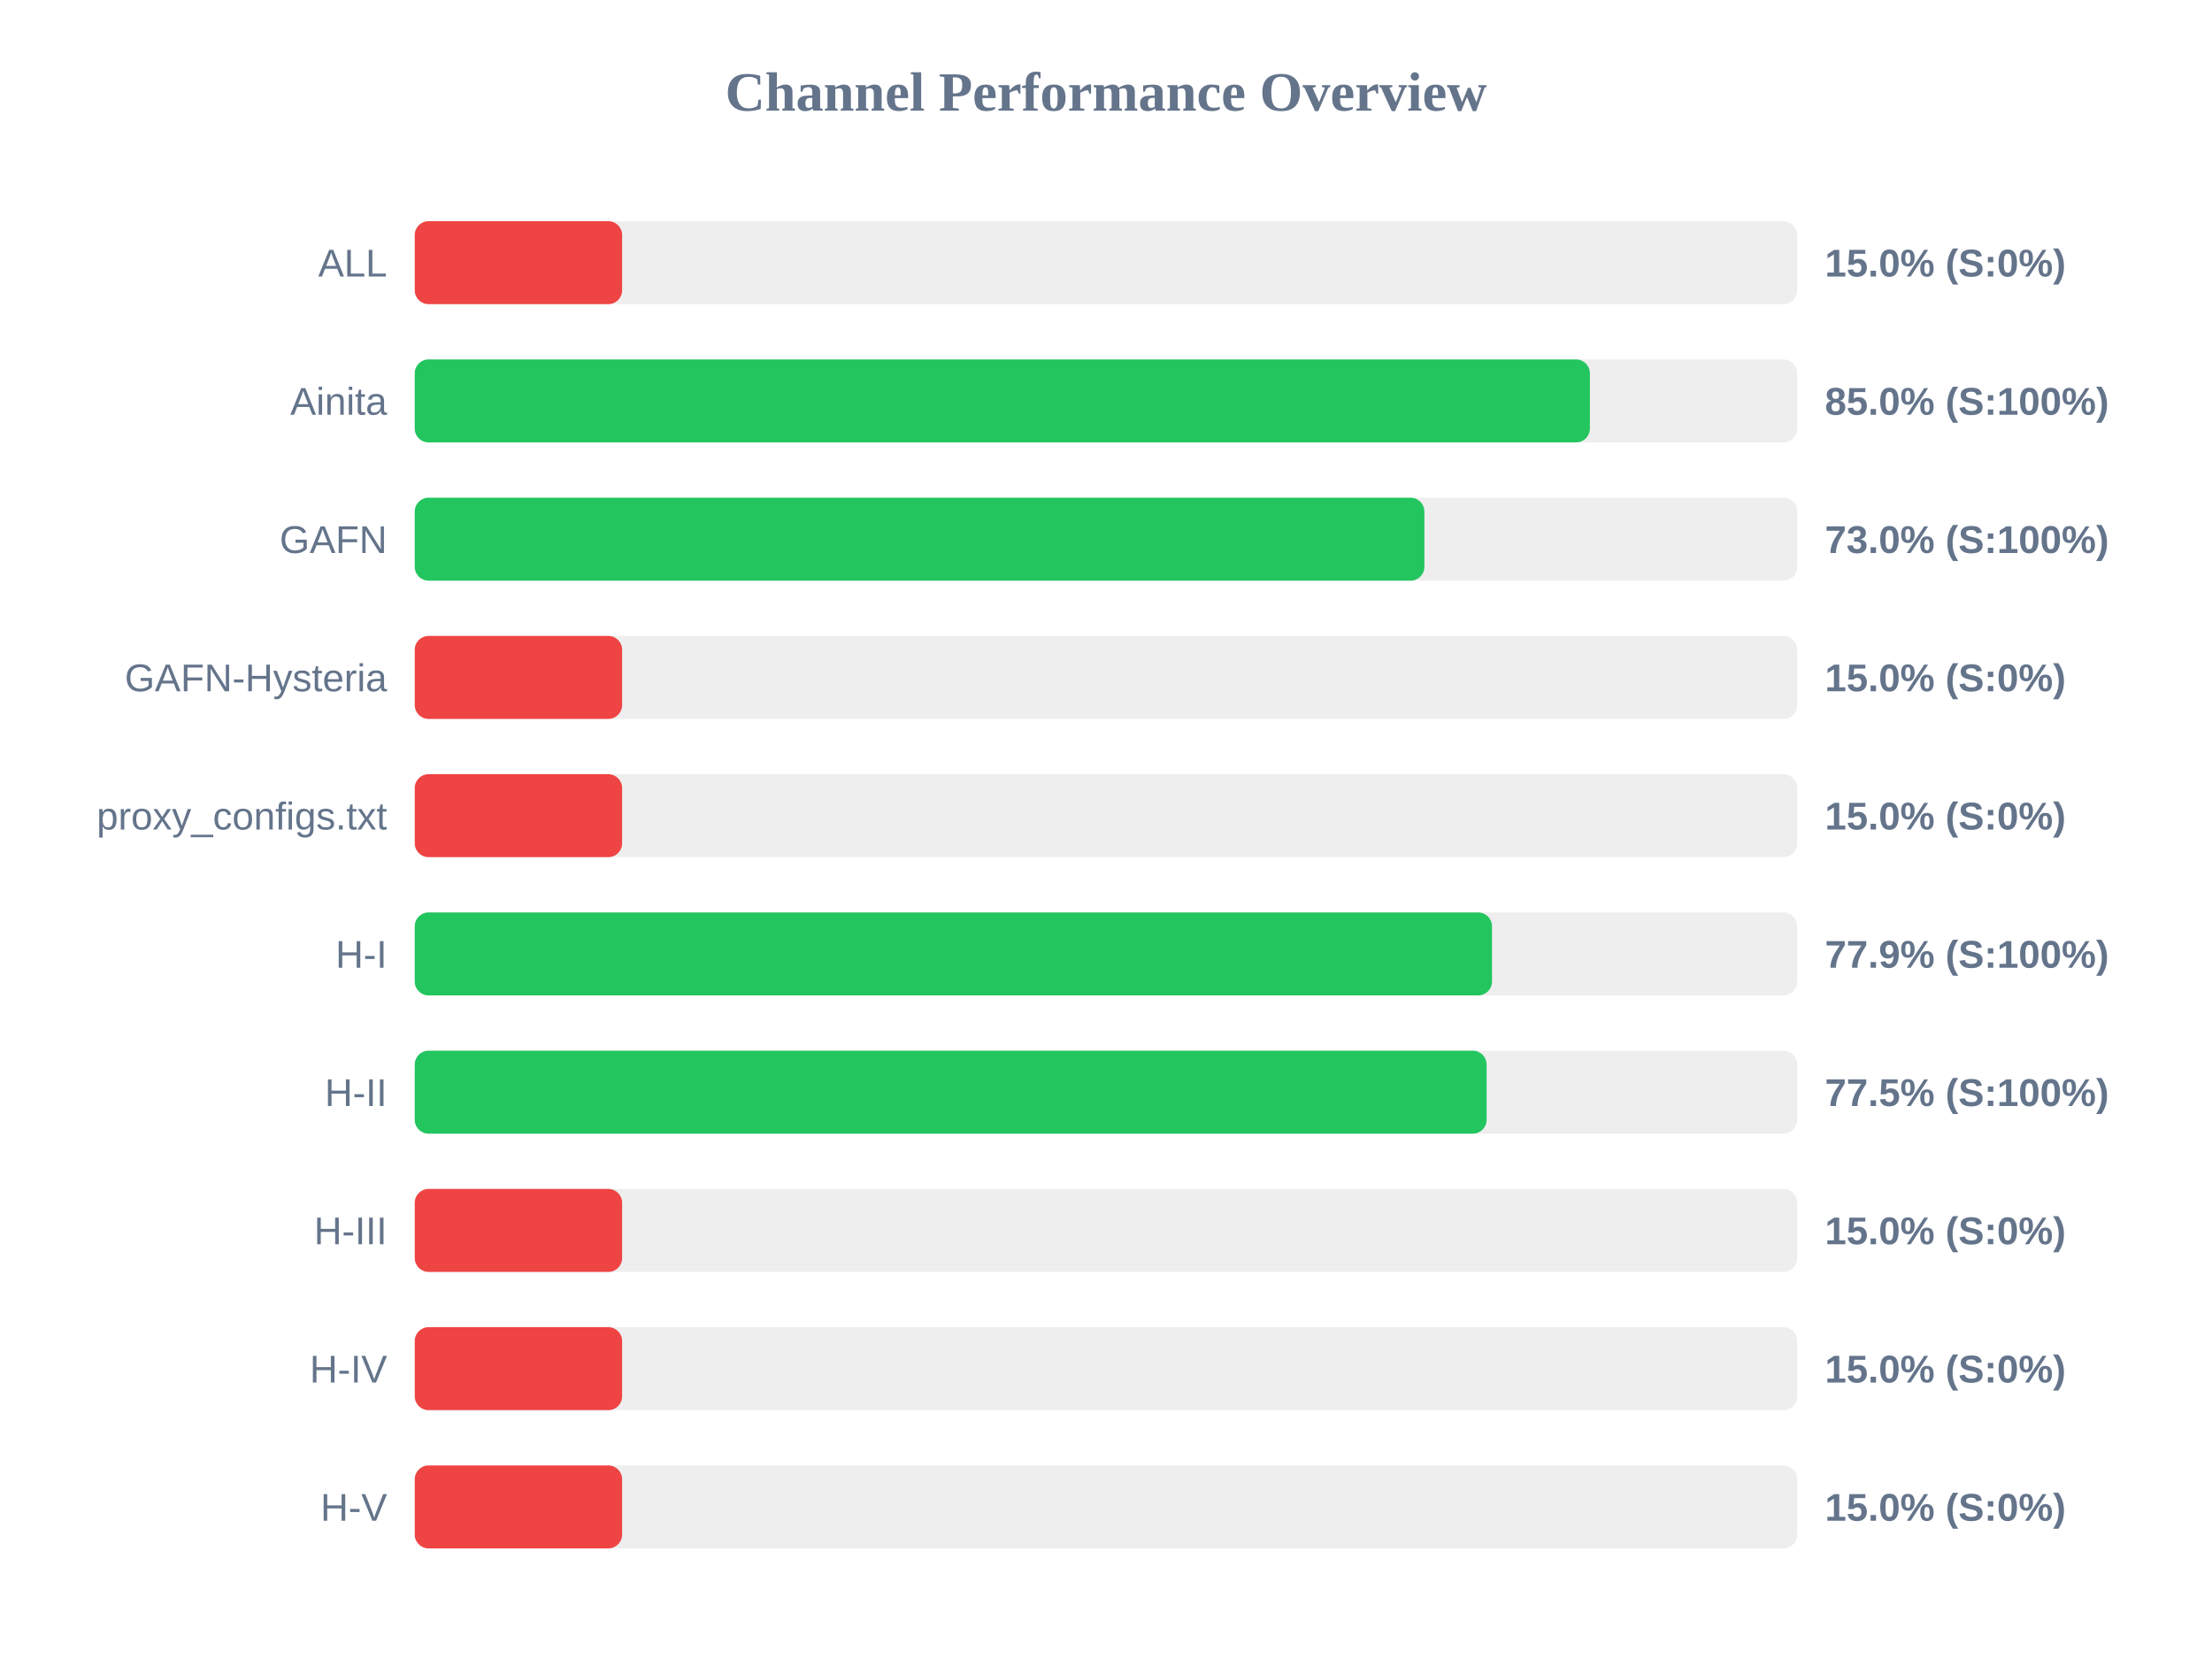
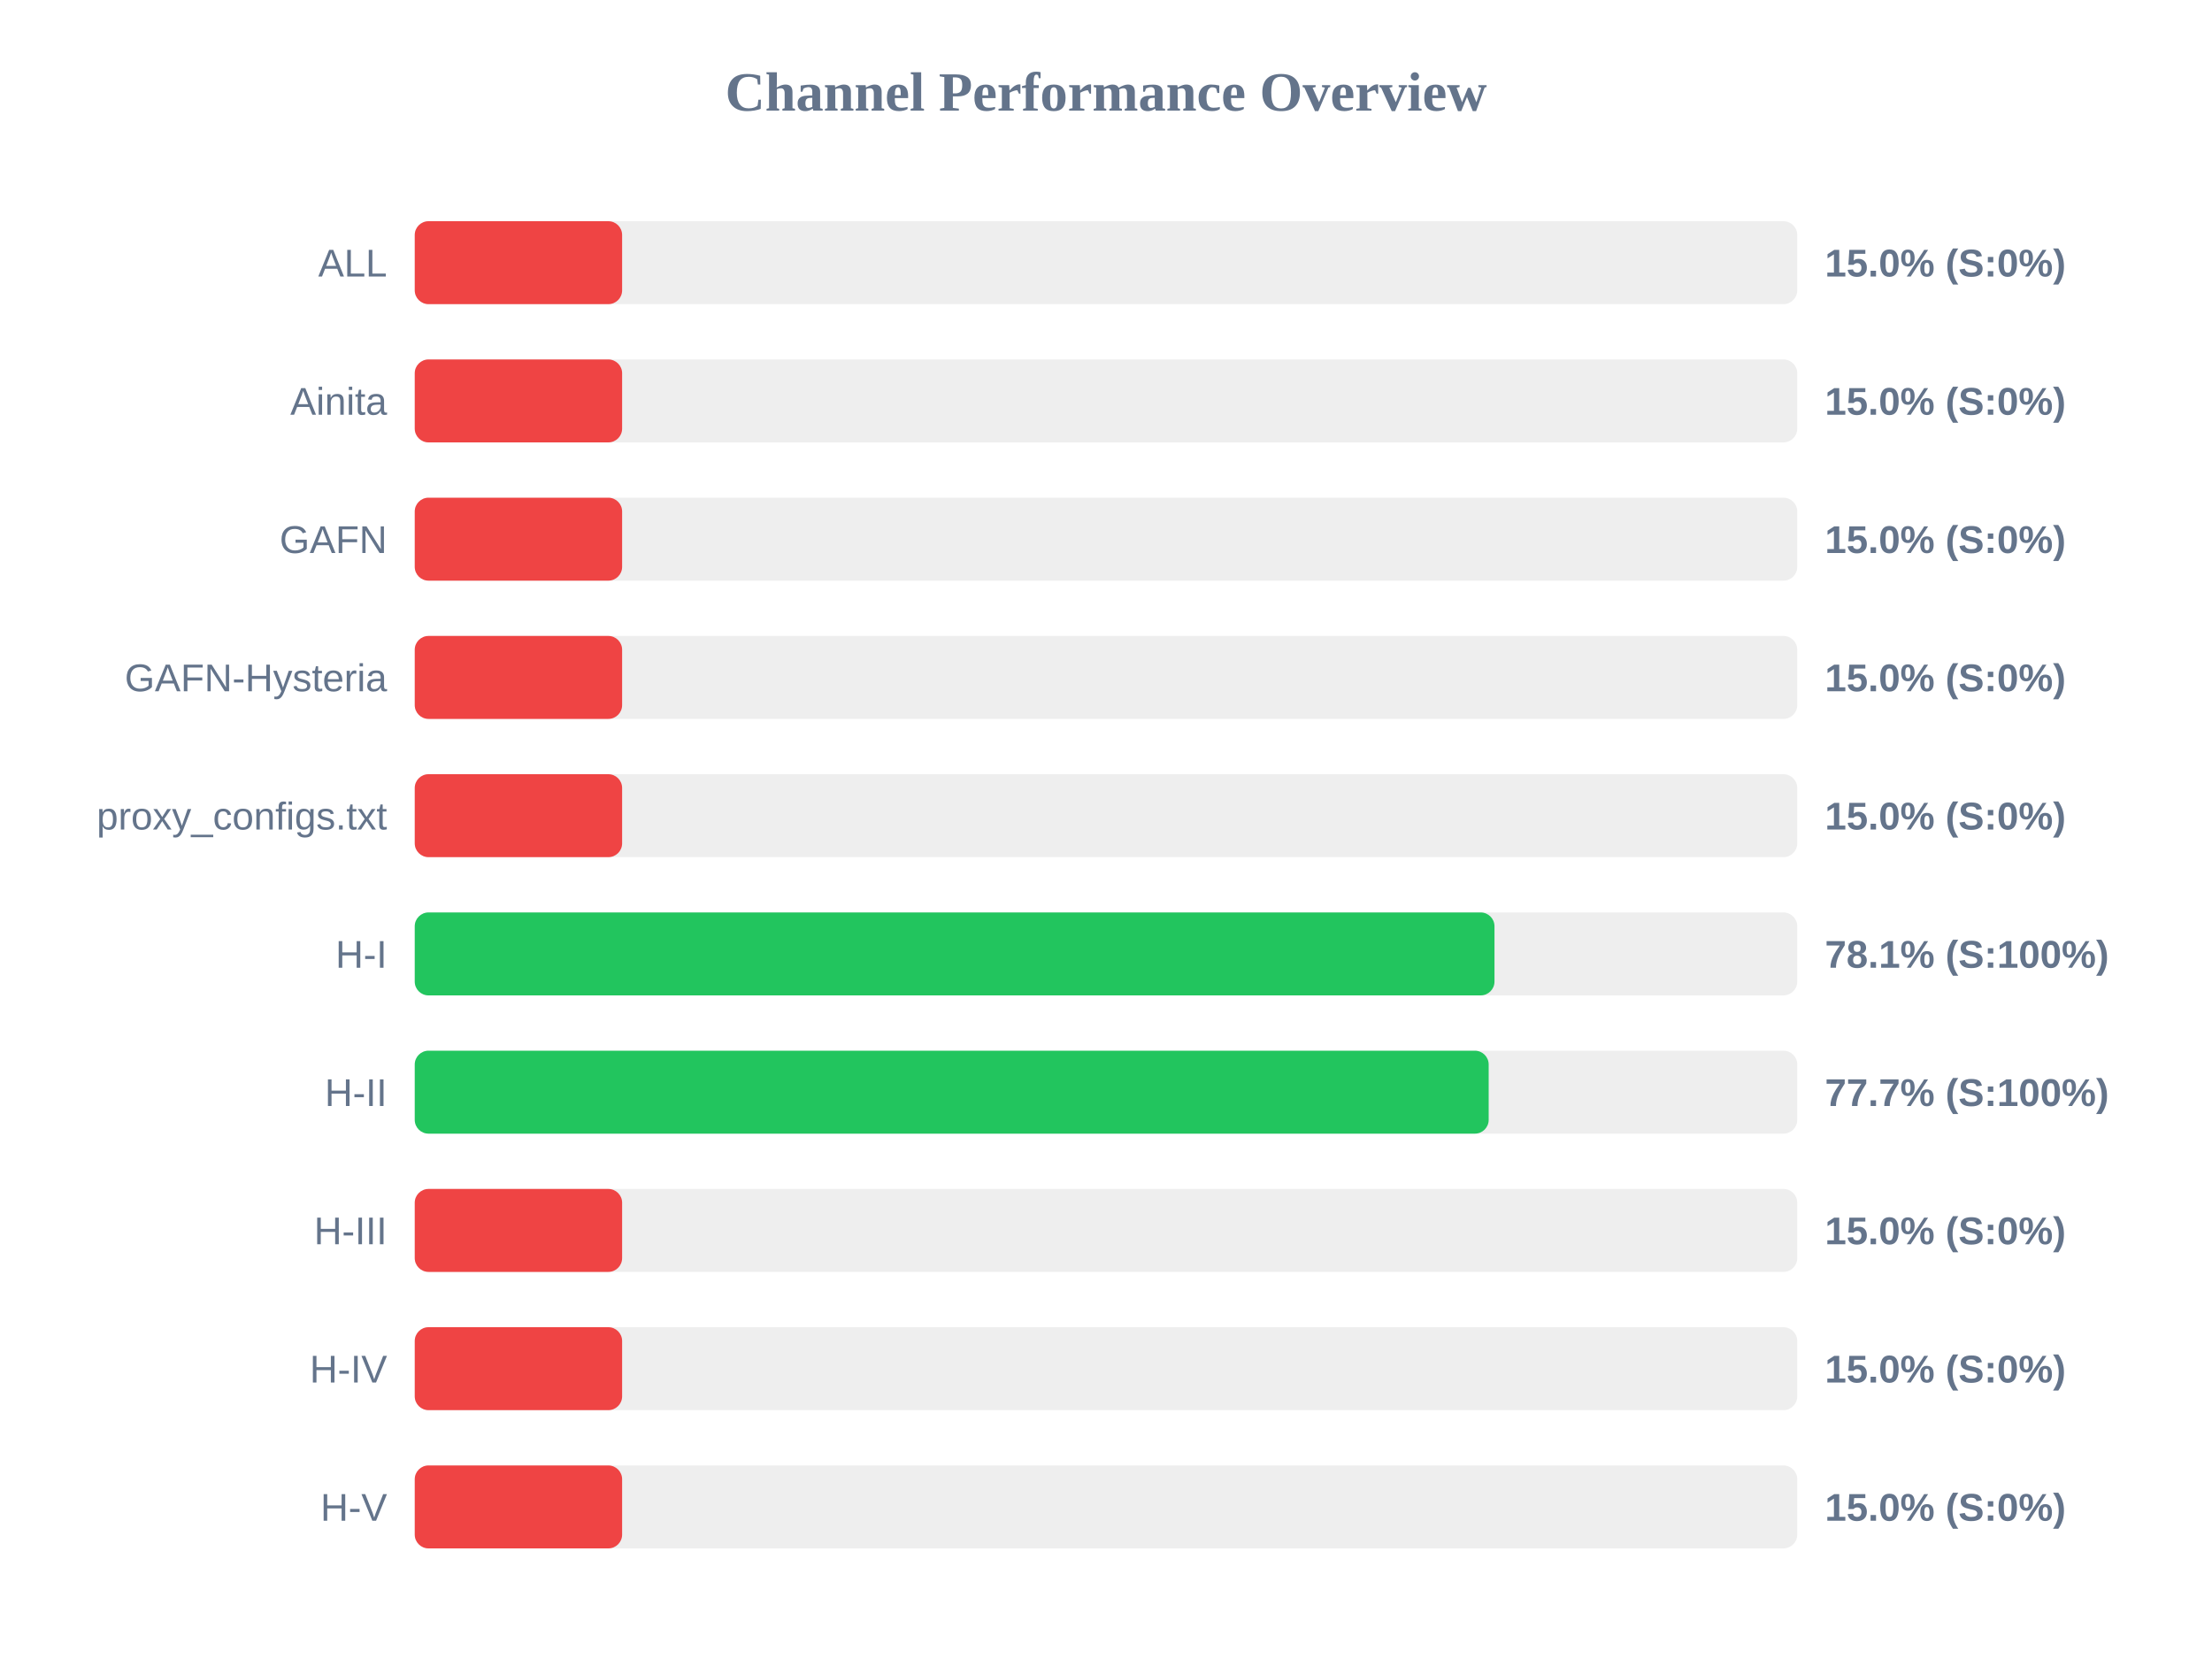
<svg xmlns="http://www.w3.org/2000/svg" width="800" height="600" version="1.1">
  <style>
        .row { font: 14px Arial; fill: #64748b; }
        .score { font: bold 14px Arial; fill: #64748b; }
    </style>
  <text x="400" y="40" text-anchor="middle" font-size="20px" font-weight="bold" fill="#64748b">Channel Performance Overview</text>
  <rect x="150" y="80" width="500" height="30" fill="#eee" rx="5" />
  <rect x="150" y="80" width="75.0" height="30" fill="#ef4444" rx="5" />
  <text x="140" y="100" text-anchor="end" class="row">ALL</text>
  <text x="660" y="100" text-anchor="start" class="score">15.0% (S:0%)</text>
  <rect x="150" y="130" width="500" height="30" fill="#eee" rx="5" />
-   <rect x="150" y="130" width="425.0" height="30" fill="#22c55e" rx="5" />
+   <rect x="150" y="130" width="75.0" height="30" fill="#ef4444" rx="5" />
  <text x="140" y="150" text-anchor="end" class="row">Ainita</text>
-   <text x="660" y="150" text-anchor="start" class="score">85.0% (S:100%)</text>
+   <text x="660" y="150" text-anchor="start" class="score">15.0% (S:0%)</text>
  <rect x="150" y="180" width="500" height="30" fill="#eee" rx="5" />
-   <rect x="150" y="180" width="365.15" height="30" fill="#22c55e" rx="5" />
+   <rect x="150" y="180" width="75.0" height="30" fill="#ef4444" rx="5" />
  <text x="140" y="200" text-anchor="end" class="row">GAFN</text>
-   <text x="660" y="200" text-anchor="start" class="score">73.0% (S:100%)</text>
+   <text x="660" y="200" text-anchor="start" class="score">15.0% (S:0%)</text>
  <rect x="150" y="230" width="500" height="30" fill="#eee" rx="5" />
  <rect x="150" y="230" width="75.0" height="30" fill="#ef4444" rx="5" />
  <text x="140" y="250" text-anchor="end" class="row">GAFN-Hysteria</text>
  <text x="660" y="250" text-anchor="start" class="score">15.0% (S:0%)</text>
  <rect x="150" y="280" width="500" height="30" fill="#eee" rx="5" />
  <rect x="150" y="280" width="75.0" height="30" fill="#ef4444" rx="5" />
  <text x="140" y="300" text-anchor="end" class="row">proxy_configs.txt</text>
  <text x="660" y="300" text-anchor="start" class="score">15.0% (S:0%)</text>
  <rect x="150" y="330" width="500" height="30" fill="#eee" rx="5" />
-   <rect x="150" y="330" width="389.6" height="30" fill="#22c55e" rx="5" />
+   <rect x="150" y="330" width="390.5" height="30" fill="#22c55e" rx="5" />
  <text x="140" y="350" text-anchor="end" class="row">H-I</text>
-   <text x="660" y="350" text-anchor="start" class="score">77.9% (S:100%)</text>
+   <text x="660" y="350" text-anchor="start" class="score">78.1% (S:100%)</text>
  <rect x="150" y="380" width="500" height="30" fill="#eee" rx="5" />
-   <rect x="150" y="380" width="387.65" height="30" fill="#22c55e" rx="5" />
+   <rect x="150" y="380" width="388.4" height="30" fill="#22c55e" rx="5" />
  <text x="140" y="400" text-anchor="end" class="row">H-II</text>
-   <text x="660" y="400" text-anchor="start" class="score">77.5% (S:100%)</text>
+   <text x="660" y="400" text-anchor="start" class="score">77.7% (S:100%)</text>
  <rect x="150" y="430" width="500" height="30" fill="#eee" rx="5" />
  <rect x="150" y="430" width="75.0" height="30" fill="#ef4444" rx="5" />
  <text x="140" y="450" text-anchor="end" class="row">H-III</text>
  <text x="660" y="450" text-anchor="start" class="score">15.0% (S:0%)</text>
  <rect x="150" y="480" width="500" height="30" fill="#eee" rx="5" />
  <rect x="150" y="480" width="75.0" height="30" fill="#ef4444" rx="5" />
  <text x="140" y="500" text-anchor="end" class="row">H-IV</text>
  <text x="660" y="500" text-anchor="start" class="score">15.0% (S:0%)</text>
  <rect x="150" y="530" width="500" height="30" fill="#eee" rx="5" />
  <rect x="150" y="530" width="75.0" height="30" fill="#ef4444" rx="5" />
  <text x="140" y="550" text-anchor="end" class="row">H-V</text>
  <text x="660" y="550" text-anchor="start" class="score">15.0% (S:0%)</text>
</svg>
